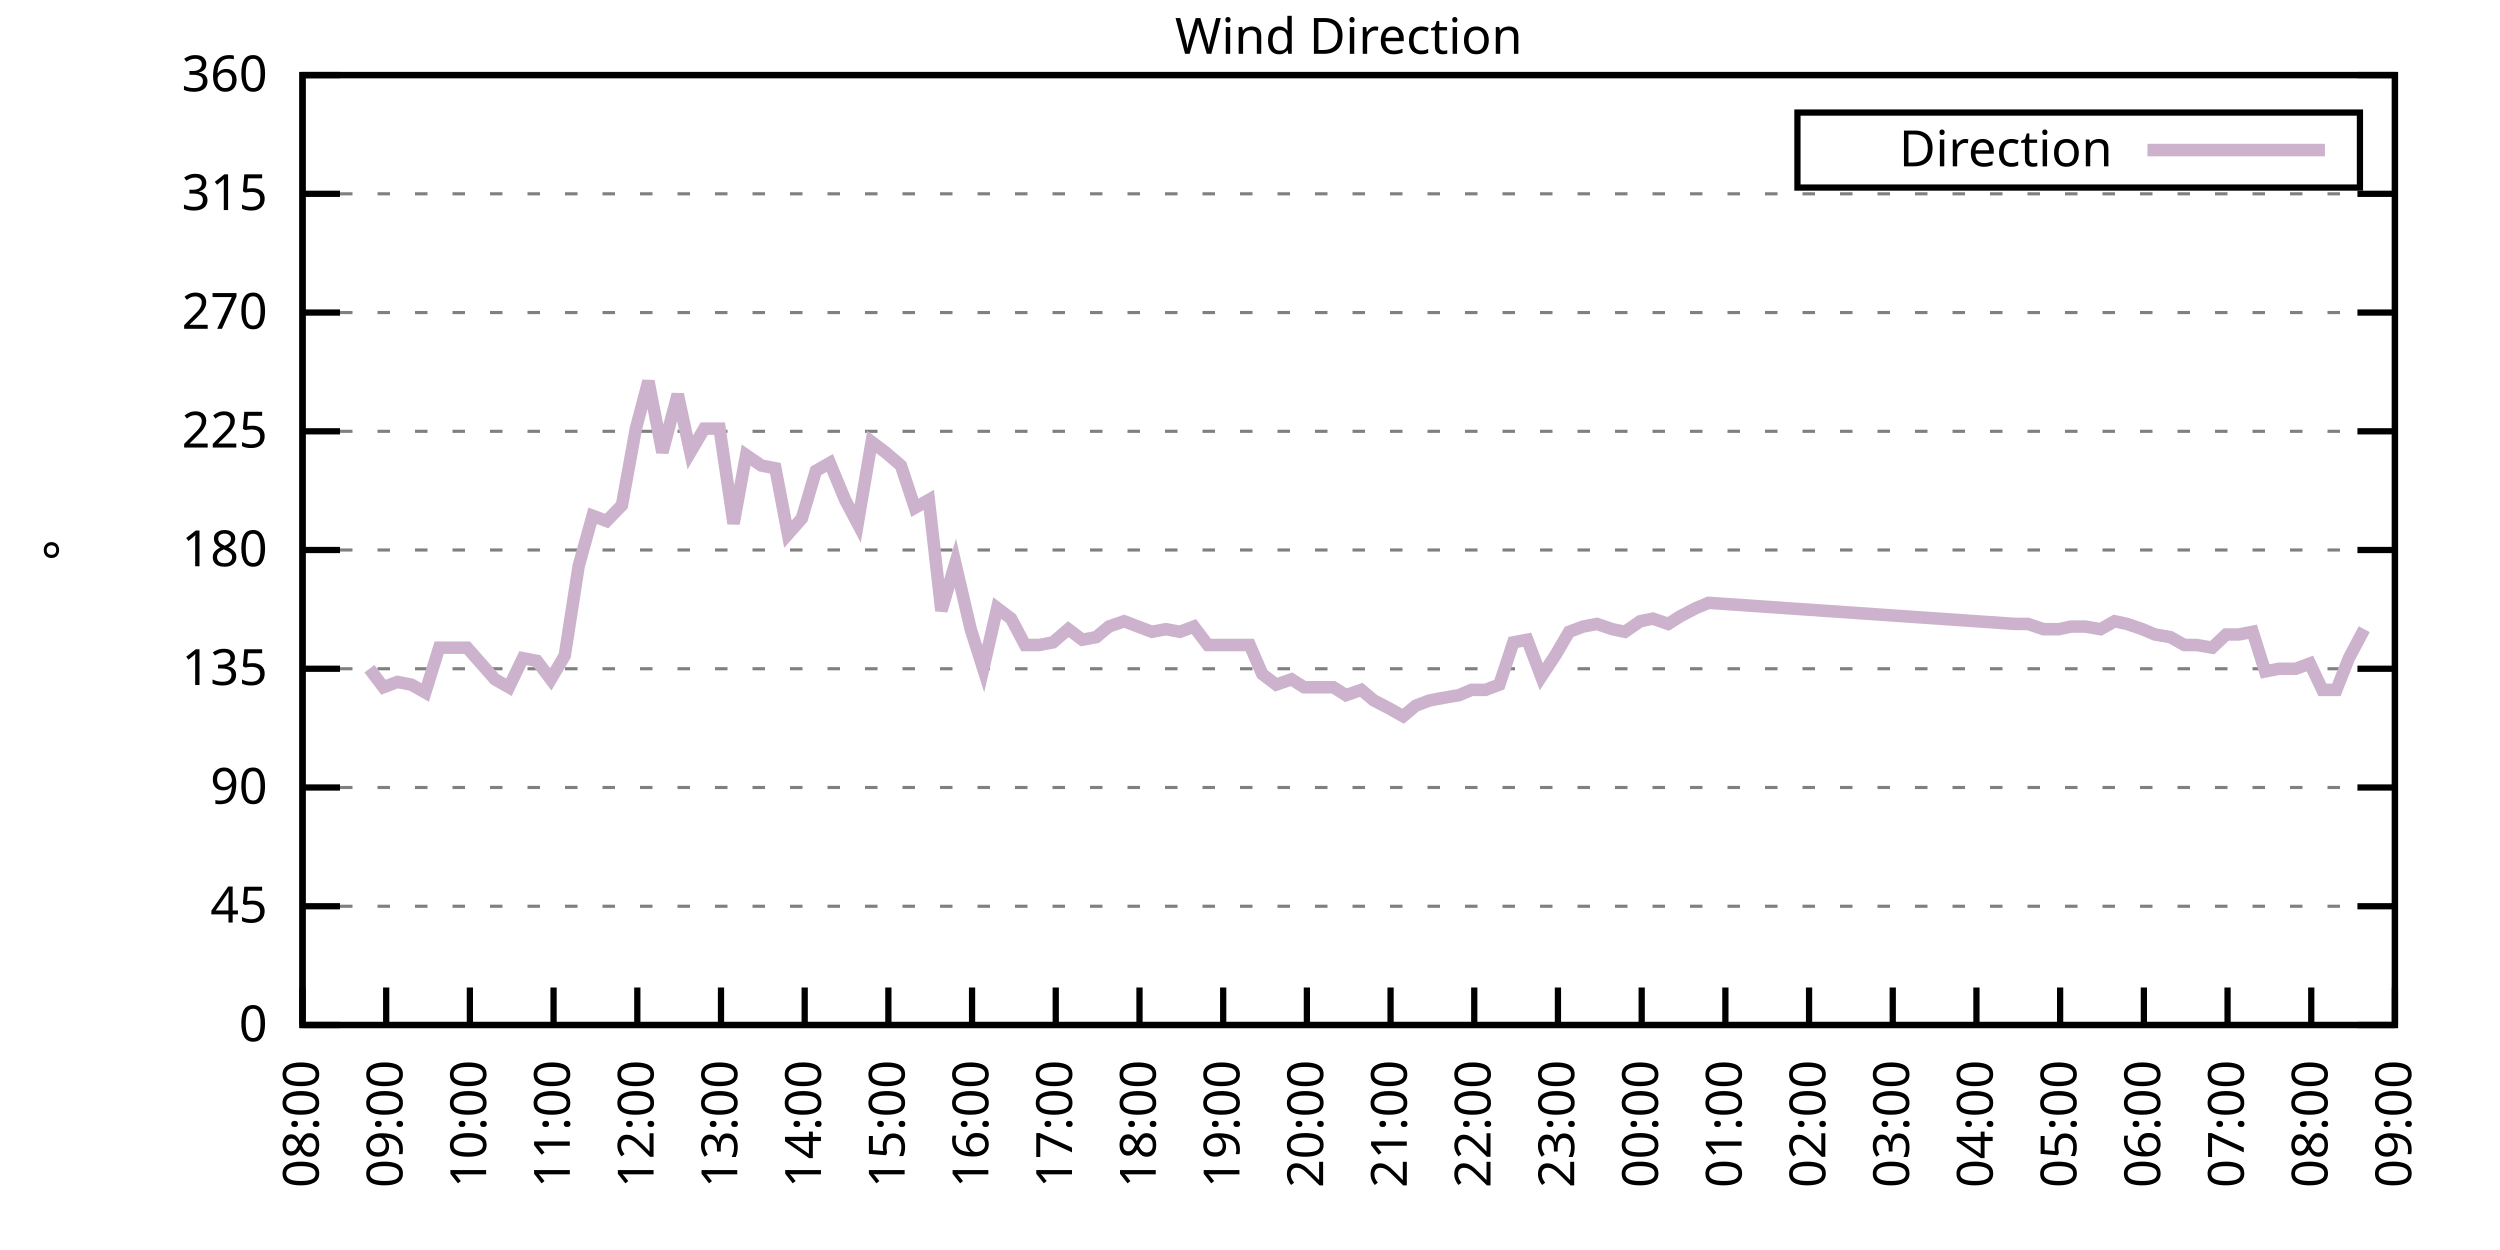
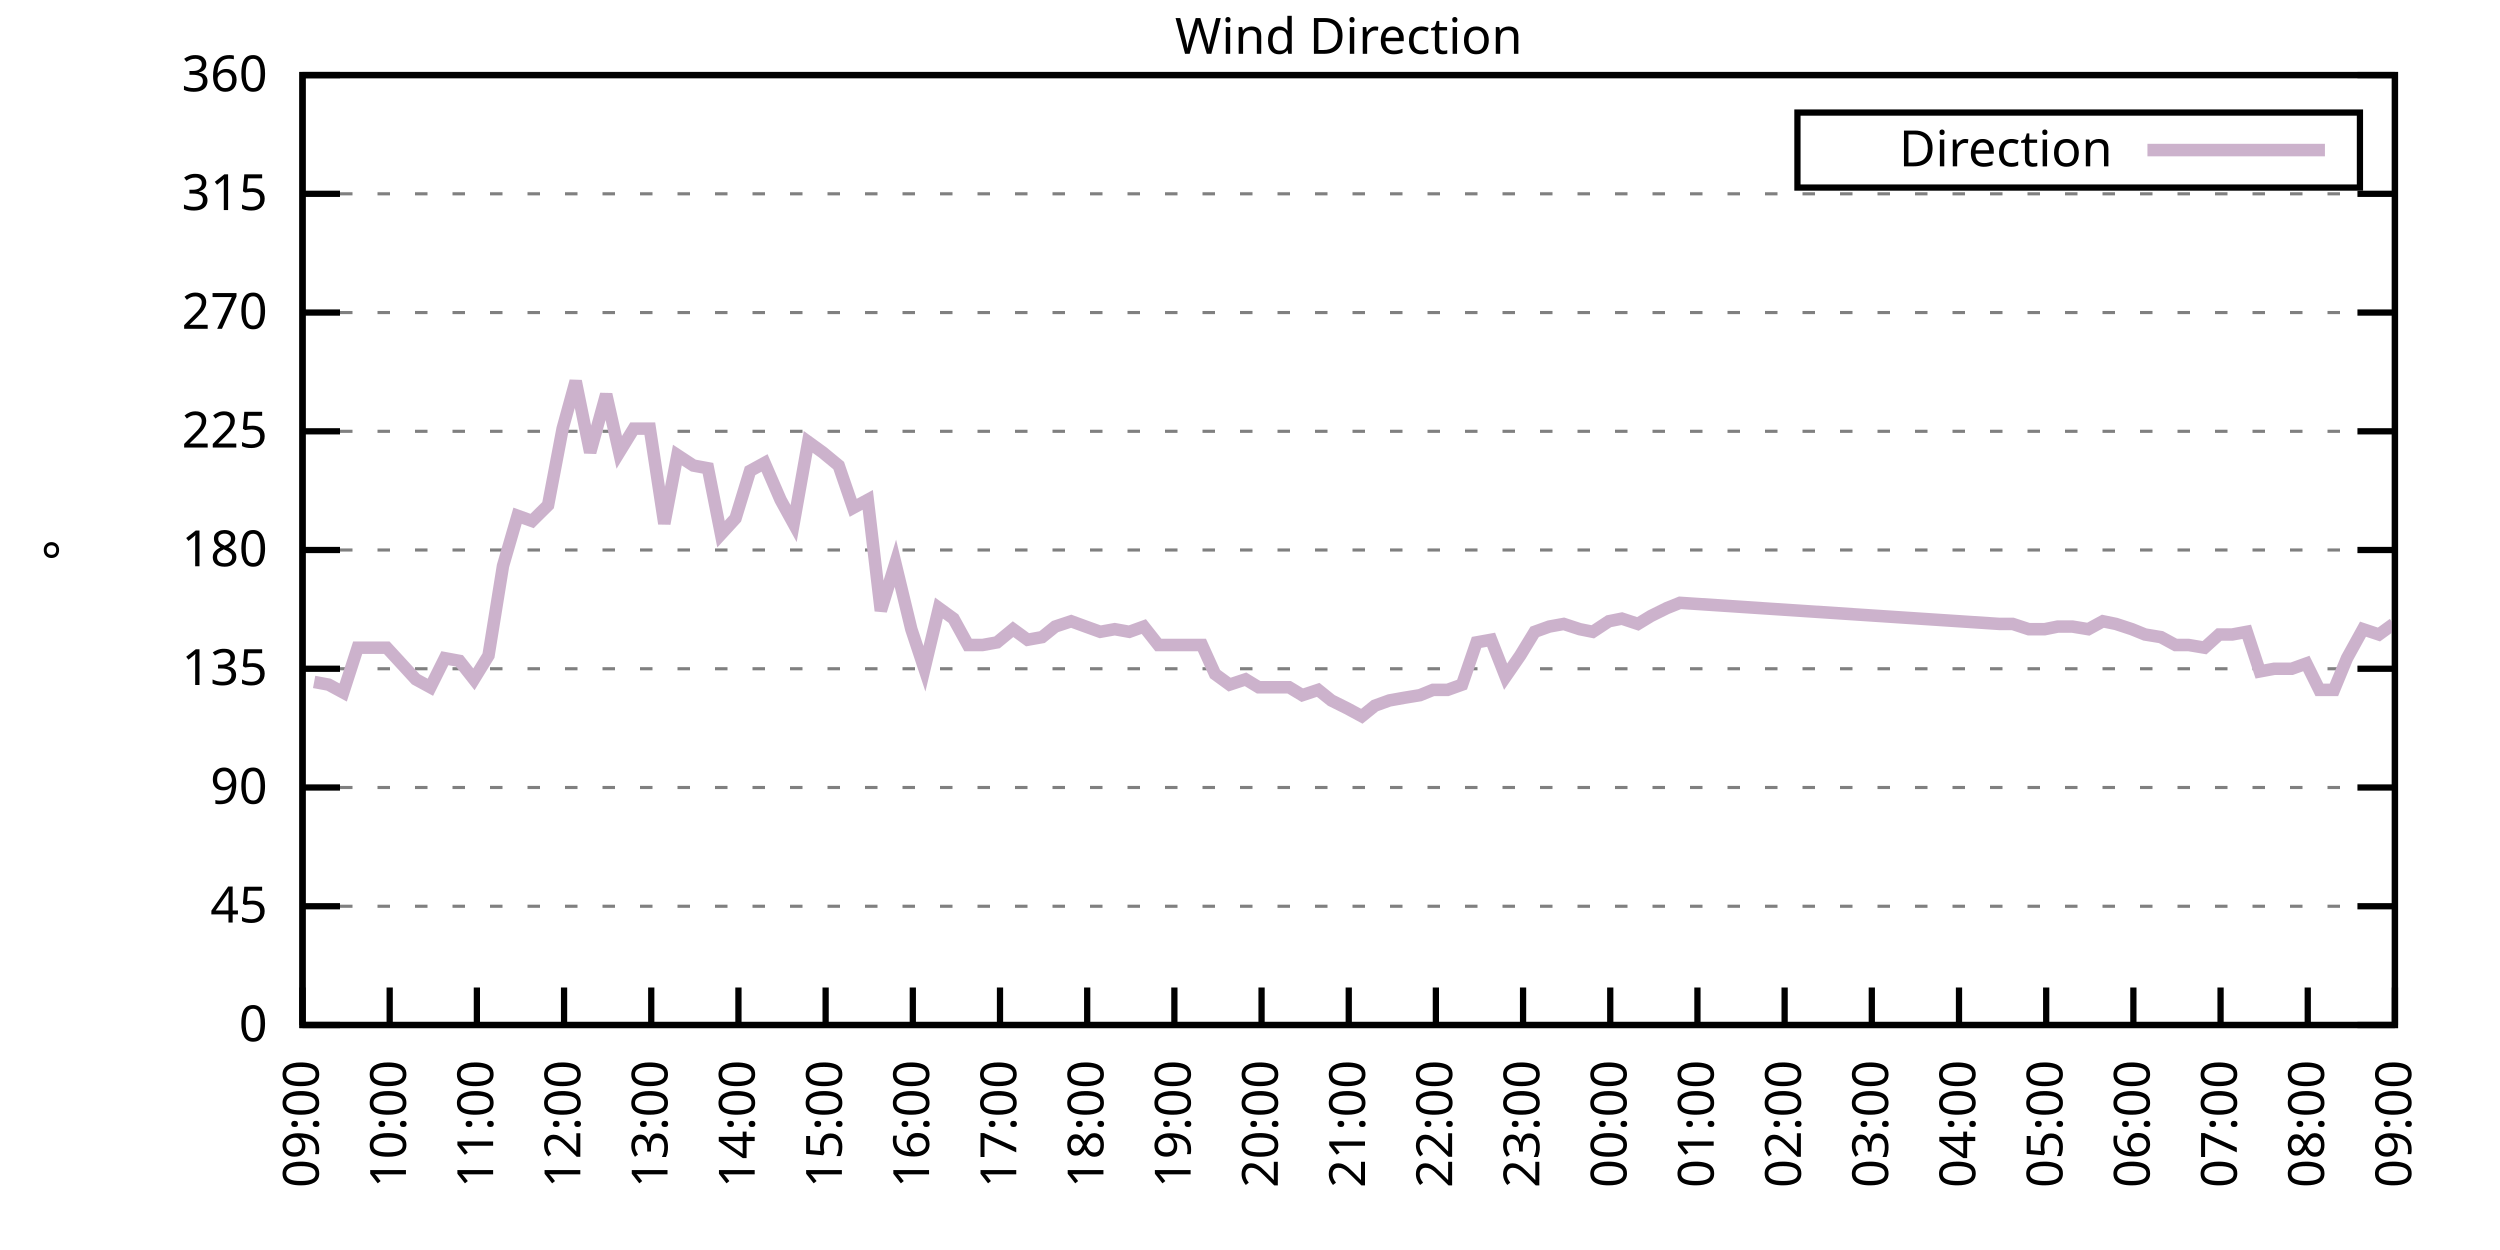
<svg xmlns="http://www.w3.org/2000/svg" xmlns:xlink="http://www.w3.org/1999/xlink" width="400" height="200" viewBox="0 0 400 200">
  <g id="gnuplot_canvas">
    <rect x="0" y="0" width="400" height="200" fill="none" />
    <defs>
      <circle id="gpDot" r="0.5" stroke-width="0.5" stroke="currentColor" />
      <path id="gpPt0" stroke-width="0.333" stroke="currentColor" d="M-1,0 h2 M0,-1 v2" />
      <path id="gpPt1" stroke-width="0.333" stroke="currentColor" d="M-1,-1 L1,1 M1,-1 L-1,1" />
      <path id="gpPt2" stroke-width="0.333" stroke="currentColor" d="M-1,0 L1,0 M0,-1 L0,1 M-1,-1 L1,1 M-1,1 L1,-1" />
      <rect id="gpPt3" stroke-width="0.333" stroke="currentColor" x="-1" y="-1" width="2" height="2" />
      <rect id="gpPt4" stroke-width="0.333" stroke="currentColor" fill="currentColor" x="-1" y="-1" width="2" height="2" />
      <circle id="gpPt5" stroke-width="0.333" stroke="currentColor" cx="0" cy="0" r="1" />
      <use xlink:href="#gpPt5" id="gpPt6" fill="currentColor" stroke="none" />
      <path id="gpPt7" stroke-width="0.333" stroke="currentColor" d="M0,-1.33 L-1.33,0.67 L1.33,0.67 z" />
      <use xlink:href="#gpPt7" id="gpPt8" fill="currentColor" stroke="none" />
      <use xlink:href="#gpPt7" id="gpPt9" stroke="currentColor" transform="rotate(180)" />
      <use xlink:href="#gpPt9" id="gpPt10" fill="currentColor" stroke="none" />
      <use xlink:href="#gpPt3" id="gpPt11" stroke="currentColor" transform="rotate(45)" />
      <use xlink:href="#gpPt11" id="gpPt12" fill="currentColor" stroke="none" />
      <path id="gpPt13" stroke-width="0.333" stroke="currentColor" d="M0,1.330 L1.265,0.411 L0.782,-1.067 L-0.782,-1.076 L-1.265,0.411 z" />
      <use xlink:href="#gpPt13" id="gpPt14" fill="currentColor" stroke="none" />
      <filter id="textbox" filterUnits="objectBoundingBox" x="0" y="0" height="1" width="1">
        <feFlood flood-color="white" flood-opacity="1" result="bgnd" />
        <feComposite in="SourceGraphic" in2="bgnd" operator="atop" />
      </filter>
      <filter id="greybox" filterUnits="objectBoundingBox" x="0" y="0" height="1" width="1">
        <feFlood flood-color="lightgrey" flood-opacity="1" result="grey" />
        <feComposite in="SourceGraphic" in2="grey" operator="atop" />
      </filter>
    </defs>
    <g fill="none" color="white" stroke="currentColor" stroke-width="1.00" stroke-linecap="butt" stroke-linejoin="miter">
</g>
    <g fill="none" color="black" stroke="currentColor" stroke-width="1.00" stroke-linecap="butt" stroke-linejoin="miter">
      <g stroke="none" shape-rendering="crispEdges">
        <polygon fill="rgb(255, 255, 255)" points="48.40,164.00 383.18,164.00 383.18,12.02 48.40,12.02 " />
      </g>
    </g>
    <g fill="none" color="black" stroke="currentColor" stroke-width="1.00" stroke-linecap="butt" stroke-linejoin="miter">
</g>
    <g fill="none" color="black" stroke="black" stroke-width="0.50" stroke-linecap="butt" stroke-linejoin="miter">
</g>
    <g fill="none" color="gray" stroke="currentColor" stroke-width="0.50" stroke-linecap="butt" stroke-linejoin="miter">
      <path stroke="gray" stroke-dasharray="2,4" class="gridline" d="M48.40,164.00 L383.19,164.00  " />
    </g>
    <g fill="none" color="gray" stroke="gray" stroke-width="1.00" stroke-linecap="butt" stroke-linejoin="miter">
</g>
    <g fill="none" color="black" stroke="currentColor" stroke-width="1.00" stroke-linecap="butt" stroke-linejoin="miter">
      <path stroke="black" d="M48.40,164.00 L54.40,164.00 M383.19,164.00 L377.19,164.00  " />
      <g transform="translate(42.80,166.60)" stroke="none" fill="black" font-family="Sans" font-size="8.00" text-anchor="end">
        <text>
          <tspan font-family="Sans"> 0</tspan>
        </text>
      </g>
    </g>
    <g fill="none" color="black" stroke="currentColor" stroke-width="1.00" stroke-linecap="butt" stroke-linejoin="miter">
</g>
    <g fill="none" color="black" stroke="black" stroke-width="0.50" stroke-linecap="butt" stroke-linejoin="miter">
</g>
    <g fill="none" color="gray" stroke="currentColor" stroke-width="0.50" stroke-linecap="butt" stroke-linejoin="miter">
      <path stroke="gray" stroke-dasharray="2,4" class="gridline" d="M48.40,145.00 L383.19,145.00  " />
    </g>
    <g fill="none" color="gray" stroke="gray" stroke-width="1.00" stroke-linecap="butt" stroke-linejoin="miter">
</g>
    <g fill="none" color="black" stroke="currentColor" stroke-width="1.00" stroke-linecap="butt" stroke-linejoin="miter">
      <path stroke="black" d="M48.40,145.00 L54.40,145.00 M383.19,145.00 L377.19,145.00  " />
      <g transform="translate(42.80,147.60)" stroke="none" fill="black" font-family="Sans" font-size="8.00" text-anchor="end">
        <text>
          <tspan font-family="Sans"> 45</tspan>
        </text>
      </g>
    </g>
    <g fill="none" color="black" stroke="currentColor" stroke-width="1.00" stroke-linecap="butt" stroke-linejoin="miter">
</g>
    <g fill="none" color="black" stroke="black" stroke-width="0.50" stroke-linecap="butt" stroke-linejoin="miter">
</g>
    <g fill="none" color="gray" stroke="currentColor" stroke-width="0.50" stroke-linecap="butt" stroke-linejoin="miter">
      <path stroke="gray" stroke-dasharray="2,4" class="gridline" d="M48.40,126.00 L383.19,126.00  " />
    </g>
    <g fill="none" color="gray" stroke="gray" stroke-width="1.00" stroke-linecap="butt" stroke-linejoin="miter">
</g>
    <g fill="none" color="black" stroke="currentColor" stroke-width="1.00" stroke-linecap="butt" stroke-linejoin="miter">
      <path stroke="black" d="M48.40,126.00 L54.40,126.00 M383.19,126.00 L377.19,126.00  " />
      <g transform="translate(42.80,128.60)" stroke="none" fill="black" font-family="Sans" font-size="8.00" text-anchor="end">
        <text>
          <tspan font-family="Sans"> 90</tspan>
        </text>
      </g>
    </g>
    <g fill="none" color="black" stroke="currentColor" stroke-width="1.00" stroke-linecap="butt" stroke-linejoin="miter">
</g>
    <g fill="none" color="black" stroke="black" stroke-width="0.50" stroke-linecap="butt" stroke-linejoin="miter">
</g>
    <g fill="none" color="gray" stroke="currentColor" stroke-width="0.50" stroke-linecap="butt" stroke-linejoin="miter">
      <path stroke="gray" stroke-dasharray="2,4" class="gridline" d="M48.40,107.00 L383.19,107.00  " />
    </g>
    <g fill="none" color="gray" stroke="gray" stroke-width="1.00" stroke-linecap="butt" stroke-linejoin="miter">
</g>
    <g fill="none" color="black" stroke="currentColor" stroke-width="1.00" stroke-linecap="butt" stroke-linejoin="miter">
      <path stroke="black" d="M48.40,107.00 L54.40,107.00 M383.19,107.00 L377.19,107.00  " />
      <g transform="translate(42.80,109.60)" stroke="none" fill="black" font-family="Sans" font-size="8.00" text-anchor="end">
        <text>
          <tspan font-family="Sans"> 135</tspan>
        </text>
      </g>
    </g>
    <g fill="none" color="black" stroke="currentColor" stroke-width="1.00" stroke-linecap="butt" stroke-linejoin="miter">
</g>
    <g fill="none" color="black" stroke="black" stroke-width="0.50" stroke-linecap="butt" stroke-linejoin="miter">
</g>
    <g fill="none" color="gray" stroke="currentColor" stroke-width="0.50" stroke-linecap="butt" stroke-linejoin="miter">
      <path stroke="gray" stroke-dasharray="2,4" class="gridline" d="M48.40,88.00 L383.19,88.00  " />
    </g>
    <g fill="none" color="gray" stroke="gray" stroke-width="1.00" stroke-linecap="butt" stroke-linejoin="miter">
</g>
    <g fill="none" color="black" stroke="currentColor" stroke-width="1.00" stroke-linecap="butt" stroke-linejoin="miter">
      <path stroke="black" d="M48.40,88.00 L54.40,88.00 M383.19,88.00 L377.19,88.00  " />
      <g transform="translate(42.80,90.60)" stroke="none" fill="black" font-family="Sans" font-size="8.00" text-anchor="end">
        <text>
          <tspan font-family="Sans"> 180</tspan>
        </text>
      </g>
    </g>
    <g fill="none" color="black" stroke="currentColor" stroke-width="1.00" stroke-linecap="butt" stroke-linejoin="miter">
</g>
    <g fill="none" color="black" stroke="black" stroke-width="0.50" stroke-linecap="butt" stroke-linejoin="miter">
</g>
    <g fill="none" color="gray" stroke="currentColor" stroke-width="0.50" stroke-linecap="butt" stroke-linejoin="miter">
      <path stroke="gray" stroke-dasharray="2,4" class="gridline" d="M48.40,69.01 L383.19,69.01  " />
    </g>
    <g fill="none" color="gray" stroke="gray" stroke-width="1.00" stroke-linecap="butt" stroke-linejoin="miter">
</g>
    <g fill="none" color="black" stroke="currentColor" stroke-width="1.00" stroke-linecap="butt" stroke-linejoin="miter">
      <path stroke="black" d="M48.40,69.01 L54.40,69.01 M383.19,69.01 L377.19,69.01  " />
      <g transform="translate(42.80,71.61)" stroke="none" fill="black" font-family="Sans" font-size="8.00" text-anchor="end">
        <text>
          <tspan font-family="Sans"> 225</tspan>
        </text>
      </g>
    </g>
    <g fill="none" color="black" stroke="currentColor" stroke-width="1.00" stroke-linecap="butt" stroke-linejoin="miter">
</g>
    <g fill="none" color="black" stroke="black" stroke-width="0.50" stroke-linecap="butt" stroke-linejoin="miter">
</g>
    <g fill="none" color="gray" stroke="currentColor" stroke-width="0.50" stroke-linecap="butt" stroke-linejoin="miter">
      <path stroke="gray" stroke-dasharray="2,4" class="gridline" d="M48.40,50.01 L383.19,50.01  " />
    </g>
    <g fill="none" color="gray" stroke="gray" stroke-width="1.00" stroke-linecap="butt" stroke-linejoin="miter">
</g>
    <g fill="none" color="black" stroke="currentColor" stroke-width="1.00" stroke-linecap="butt" stroke-linejoin="miter">
      <path stroke="black" d="M48.40,50.01 L54.40,50.01 M383.19,50.01 L377.19,50.01  " />
      <g transform="translate(42.80,52.61)" stroke="none" fill="black" font-family="Sans" font-size="8.00" text-anchor="end">
        <text>
          <tspan font-family="Sans"> 270</tspan>
        </text>
      </g>
    </g>
    <g fill="none" color="black" stroke="currentColor" stroke-width="1.00" stroke-linecap="butt" stroke-linejoin="miter">
</g>
    <g fill="none" color="black" stroke="black" stroke-width="0.50" stroke-linecap="butt" stroke-linejoin="miter">
</g>
    <g fill="none" color="gray" stroke="currentColor" stroke-width="0.50" stroke-linecap="butt" stroke-linejoin="miter">
      <path stroke="gray" stroke-dasharray="2,4" class="gridline" d="M48.40,31.01 L383.19,31.01  " />
    </g>
    <g fill="none" color="gray" stroke="gray" stroke-width="1.00" stroke-linecap="butt" stroke-linejoin="miter">
</g>
    <g fill="none" color="black" stroke="currentColor" stroke-width="1.00" stroke-linecap="butt" stroke-linejoin="miter">
      <path stroke="black" d="M48.40,31.01 L54.40,31.01 M383.19,31.01 L377.19,31.01  " />
      <g transform="translate(42.80,33.61)" stroke="none" fill="black" font-family="Sans" font-size="8.00" text-anchor="end">
        <text>
          <tspan font-family="Sans"> 315</tspan>
        </text>
      </g>
    </g>
    <g fill="none" color="black" stroke="currentColor" stroke-width="1.00" stroke-linecap="butt" stroke-linejoin="miter">
</g>
    <g fill="none" color="black" stroke="black" stroke-width="0.50" stroke-linecap="butt" stroke-linejoin="miter">
</g>
    <g fill="none" color="gray" stroke="currentColor" stroke-width="0.50" stroke-linecap="butt" stroke-linejoin="miter">
      <path stroke="gray" stroke-dasharray="2,4" class="gridline" d="M48.40,12.01 L383.19,12.01  " />
    </g>
    <g fill="none" color="gray" stroke="gray" stroke-width="1.00" stroke-linecap="butt" stroke-linejoin="miter">
</g>
    <g fill="none" color="black" stroke="currentColor" stroke-width="1.00" stroke-linecap="butt" stroke-linejoin="miter">
      <path stroke="black" d="M48.40,12.01 L54.40,12.01 M383.19,12.01 L377.19,12.01  " />
      <g transform="translate(42.80,14.61)" stroke="none" fill="black" font-family="Sans" font-size="8.00" text-anchor="end">
        <text>
          <tspan font-family="Sans"> 360</tspan>
        </text>
      </g>
    </g>
    <g fill="none" color="black" stroke="currentColor" stroke-width="1.00" stroke-linecap="butt" stroke-linejoin="miter">
      <path stroke="black" d="M48.40,164.00 L48.40,158.00  " />
      <g transform="translate(51.00,169.60) rotate(270.00)" stroke="none" fill="black" font-family="Sans" font-size="8.00" text-anchor="end">
        <text>
-           <tspan font-family="Sans">08:00</tspan>
-         </text>
-       </g>
-     </g>
-     <g fill="none" color="black" stroke="currentColor" stroke-width="1.00" stroke-linecap="butt" stroke-linejoin="miter">
-       <path stroke="black" d="M61.79,164.00 L61.79,158.00  " />
-       <g transform="translate(64.39,169.60) rotate(270.00)" stroke="none" fill="black" font-family="Sans" font-size="8.00" text-anchor="end">
-         <text>
          <tspan font-family="Sans">09:00</tspan>
        </text>
      </g>
    </g>
    <g fill="none" color="black" stroke="currentColor" stroke-width="1.00" stroke-linecap="butt" stroke-linejoin="miter">
-       <path stroke="black" d="M75.18,164.00 L75.18,158.00  " />
-       <g transform="translate(77.78,169.60) rotate(270.00)" stroke="none" fill="black" font-family="Sans" font-size="8.00" text-anchor="end">
+       <path stroke="black" d="M62.35,164.00 L62.35,158.00  " />
+       <g transform="translate(64.95,169.60) rotate(270.00)" stroke="none" fill="black" font-family="Sans" font-size="8.00" text-anchor="end">
        <text>
          <tspan font-family="Sans">10:00</tspan>
        </text>
      </g>
    </g>
    <g fill="none" color="black" stroke="currentColor" stroke-width="1.00" stroke-linecap="butt" stroke-linejoin="miter">
-       <path stroke="black" d="M88.57,164.00 L88.57,158.00  " />
-       <g transform="translate(91.17,169.60) rotate(270.00)" stroke="none" fill="black" font-family="Sans" font-size="8.00" text-anchor="end">
+       <path stroke="black" d="M76.30,164.00 L76.30,158.00  " />
+       <g transform="translate(78.90,169.60) rotate(270.00)" stroke="none" fill="black" font-family="Sans" font-size="8.00" text-anchor="end">
        <text>
          <tspan font-family="Sans">11:00</tspan>
        </text>
      </g>
    </g>
    <g fill="none" color="black" stroke="currentColor" stroke-width="1.00" stroke-linecap="butt" stroke-linejoin="miter">
-       <path stroke="black" d="M101.97,164.00 L101.97,158.00  " />
-       <g transform="translate(104.57,169.60) rotate(270.00)" stroke="none" fill="black" font-family="Sans" font-size="8.00" text-anchor="end">
+       <path stroke="black" d="M90.25,164.00 L90.25,158.00  " />
+       <g transform="translate(92.85,169.60) rotate(270.00)" stroke="none" fill="black" font-family="Sans" font-size="8.00" text-anchor="end">
        <text>
          <tspan font-family="Sans">12:00</tspan>
        </text>
      </g>
    </g>
    <g fill="none" color="black" stroke="currentColor" stroke-width="1.00" stroke-linecap="butt" stroke-linejoin="miter">
-       <path stroke="black" d="M115.36,164.00 L115.36,158.00  " />
-       <g transform="translate(117.96,169.60) rotate(270.00)" stroke="none" fill="black" font-family="Sans" font-size="8.00" text-anchor="end">
+       <path stroke="black" d="M104.20,164.00 L104.20,158.00  " />
+       <g transform="translate(106.80,169.60) rotate(270.00)" stroke="none" fill="black" font-family="Sans" font-size="8.00" text-anchor="end">
        <text>
          <tspan font-family="Sans">13:00</tspan>
        </text>
      </g>
    </g>
    <g fill="none" color="black" stroke="currentColor" stroke-width="1.00" stroke-linecap="butt" stroke-linejoin="miter">
-       <path stroke="black" d="M128.75,164.00 L128.75,158.00  " />
-       <g transform="translate(131.35,169.60) rotate(270.00)" stroke="none" fill="black" font-family="Sans" font-size="8.00" text-anchor="end">
+       <path stroke="black" d="M118.15,164.00 L118.15,158.00  " />
+       <g transform="translate(120.75,169.60) rotate(270.00)" stroke="none" fill="black" font-family="Sans" font-size="8.00" text-anchor="end">
        <text>
          <tspan font-family="Sans">14:00</tspan>
        </text>
      </g>
    </g>
    <g fill="none" color="black" stroke="currentColor" stroke-width="1.00" stroke-linecap="butt" stroke-linejoin="miter">
-       <path stroke="black" d="M142.14,164.00 L142.14,158.00  " />
-       <g transform="translate(144.74,169.60) rotate(270.00)" stroke="none" fill="black" font-family="Sans" font-size="8.00" text-anchor="end">
+       <path stroke="black" d="M132.10,164.00 L132.10,158.00  " />
+       <g transform="translate(134.70,169.60) rotate(270.00)" stroke="none" fill="black" font-family="Sans" font-size="8.00" text-anchor="end">
        <text>
          <tspan font-family="Sans">15:00</tspan>
        </text>
      </g>
    </g>
    <g fill="none" color="black" stroke="currentColor" stroke-width="1.00" stroke-linecap="butt" stroke-linejoin="miter">
-       <path stroke="black" d="M155.53,164.00 L155.53,158.00  " />
-       <g transform="translate(158.13,169.60) rotate(270.00)" stroke="none" fill="black" font-family="Sans" font-size="8.00" text-anchor="end">
+       <path stroke="black" d="M146.05,164.00 L146.05,158.00  " />
+       <g transform="translate(148.65,169.60) rotate(270.00)" stroke="none" fill="black" font-family="Sans" font-size="8.00" text-anchor="end">
        <text>
          <tspan font-family="Sans">16:00</tspan>
        </text>
      </g>
    </g>
    <g fill="none" color="black" stroke="currentColor" stroke-width="1.00" stroke-linecap="butt" stroke-linejoin="miter">
-       <path stroke="black" d="M168.92,164.00 L168.92,158.00  " />
-       <g transform="translate(171.52,169.60) rotate(270.00)" stroke="none" fill="black" font-family="Sans" font-size="8.00" text-anchor="end">
+       <path stroke="black" d="M160.00,164.00 L160.00,158.00  " />
+       <g transform="translate(162.60,169.60) rotate(270.00)" stroke="none" fill="black" font-family="Sans" font-size="8.00" text-anchor="end">
        <text>
          <tspan font-family="Sans">17:00</tspan>
        </text>
      </g>
    </g>
    <g fill="none" color="black" stroke="currentColor" stroke-width="1.00" stroke-linecap="butt" stroke-linejoin="miter">
-       <path stroke="black" d="M182.32,164.00 L182.32,158.00  " />
-       <g transform="translate(184.92,169.60) rotate(270.00)" stroke="none" fill="black" font-family="Sans" font-size="8.00" text-anchor="end">
+       <path stroke="black" d="M173.95,164.00 L173.95,158.00  " />
+       <g transform="translate(176.55,169.60) rotate(270.00)" stroke="none" fill="black" font-family="Sans" font-size="8.00" text-anchor="end">
        <text>
          <tspan font-family="Sans">18:00</tspan>
        </text>
      </g>
    </g>
    <g fill="none" color="black" stroke="currentColor" stroke-width="1.00" stroke-linecap="butt" stroke-linejoin="miter">
-       <path stroke="black" d="M195.71,164.00 L195.71,158.00  " />
-       <g transform="translate(198.31,169.60) rotate(270.00)" stroke="none" fill="black" font-family="Sans" font-size="8.00" text-anchor="end">
+       <path stroke="black" d="M187.90,164.00 L187.90,158.00  " />
+       <g transform="translate(190.50,169.60) rotate(270.00)" stroke="none" fill="black" font-family="Sans" font-size="8.00" text-anchor="end">
        <text>
          <tspan font-family="Sans">19:00</tspan>
        </text>
      </g>
    </g>
    <g fill="none" color="black" stroke="currentColor" stroke-width="1.00" stroke-linecap="butt" stroke-linejoin="miter">
-       <path stroke="black" d="M209.10,164.00 L209.10,158.00  " />
-       <g transform="translate(211.70,169.60) rotate(270.00)" stroke="none" fill="black" font-family="Sans" font-size="8.00" text-anchor="end">
+       <path stroke="black" d="M201.85,164.00 L201.85,158.00  " />
+       <g transform="translate(204.45,169.60) rotate(270.00)" stroke="none" fill="black" font-family="Sans" font-size="8.00" text-anchor="end">
        <text>
          <tspan font-family="Sans">20:00</tspan>
        </text>
      </g>
    </g>
    <g fill="none" color="black" stroke="currentColor" stroke-width="1.00" stroke-linecap="butt" stroke-linejoin="miter">
-       <path stroke="black" d="M222.49,164.00 L222.49,158.00  " />
-       <g transform="translate(225.09,169.60) rotate(270.00)" stroke="none" fill="black" font-family="Sans" font-size="8.00" text-anchor="end">
+       <path stroke="black" d="M215.80,164.00 L215.80,158.00  " />
+       <g transform="translate(218.40,169.60) rotate(270.00)" stroke="none" fill="black" font-family="Sans" font-size="8.00" text-anchor="end">
        <text>
          <tspan font-family="Sans">21:00</tspan>
        </text>
      </g>
    </g>
    <g fill="none" color="black" stroke="currentColor" stroke-width="1.00" stroke-linecap="butt" stroke-linejoin="miter">
-       <path stroke="black" d="M235.88,164.00 L235.88,158.00  " />
-       <g transform="translate(238.48,169.60) rotate(270.00)" stroke="none" fill="black" font-family="Sans" font-size="8.00" text-anchor="end">
+       <path stroke="black" d="M229.74,164.00 L229.74,158.00  " />
+       <g transform="translate(232.34,169.60) rotate(270.00)" stroke="none" fill="black" font-family="Sans" font-size="8.00" text-anchor="end">
        <text>
          <tspan font-family="Sans">22:00</tspan>
        </text>
      </g>
    </g>
    <g fill="none" color="black" stroke="currentColor" stroke-width="1.00" stroke-linecap="butt" stroke-linejoin="miter">
-       <path stroke="black" d="M249.27,164.00 L249.27,158.00  " />
-       <g transform="translate(251.87,169.60) rotate(270.00)" stroke="none" fill="black" font-family="Sans" font-size="8.00" text-anchor="end">
+       <path stroke="black" d="M243.69,164.00 L243.69,158.00  " />
+       <g transform="translate(246.29,169.60) rotate(270.00)" stroke="none" fill="black" font-family="Sans" font-size="8.00" text-anchor="end">
        <text>
          <tspan font-family="Sans">23:00</tspan>
        </text>
      </g>
    </g>
    <g fill="none" color="black" stroke="currentColor" stroke-width="1.00" stroke-linecap="butt" stroke-linejoin="miter">
-       <path stroke="black" d="M262.67,164.00 L262.67,158.00  " />
-       <g transform="translate(265.27,169.60) rotate(270.00)" stroke="none" fill="black" font-family="Sans" font-size="8.00" text-anchor="end">
+       <path stroke="black" d="M257.64,164.00 L257.64,158.00  " />
+       <g transform="translate(260.24,169.60) rotate(270.00)" stroke="none" fill="black" font-family="Sans" font-size="8.00" text-anchor="end">
        <text>
          <tspan font-family="Sans">00:00</tspan>
        </text>
      </g>
    </g>
    <g fill="none" color="black" stroke="currentColor" stroke-width="1.00" stroke-linecap="butt" stroke-linejoin="miter">
-       <path stroke="black" d="M276.06,164.00 L276.06,158.00  " />
-       <g transform="translate(278.66,169.60) rotate(270.00)" stroke="none" fill="black" font-family="Sans" font-size="8.00" text-anchor="end">
+       <path stroke="black" d="M271.59,164.00 L271.59,158.00  " />
+       <g transform="translate(274.19,169.60) rotate(270.00)" stroke="none" fill="black" font-family="Sans" font-size="8.00" text-anchor="end">
        <text>
          <tspan font-family="Sans">01:00</tspan>
        </text>
      </g>
    </g>
    <g fill="none" color="black" stroke="currentColor" stroke-width="1.00" stroke-linecap="butt" stroke-linejoin="miter">
-       <path stroke="black" d="M289.45,164.00 L289.45,158.00  " />
-       <g transform="translate(292.05,169.60) rotate(270.00)" stroke="none" fill="black" font-family="Sans" font-size="8.00" text-anchor="end">
+       <path stroke="black" d="M285.54,164.00 L285.54,158.00  " />
+       <g transform="translate(288.14,169.60) rotate(270.00)" stroke="none" fill="black" font-family="Sans" font-size="8.00" text-anchor="end">
        <text>
          <tspan font-family="Sans">02:00</tspan>
        </text>
      </g>
    </g>
    <g fill="none" color="black" stroke="currentColor" stroke-width="1.00" stroke-linecap="butt" stroke-linejoin="miter">
-       <path stroke="black" d="M302.84,164.00 L302.84,158.00  " />
-       <g transform="translate(305.44,169.60) rotate(270.00)" stroke="none" fill="black" font-family="Sans" font-size="8.00" text-anchor="end">
+       <path stroke="black" d="M299.49,164.00 L299.49,158.00  " />
+       <g transform="translate(302.09,169.60) rotate(270.00)" stroke="none" fill="black" font-family="Sans" font-size="8.00" text-anchor="end">
        <text>
          <tspan font-family="Sans">03:00</tspan>
        </text>
      </g>
    </g>
    <g fill="none" color="black" stroke="currentColor" stroke-width="1.00" stroke-linecap="butt" stroke-linejoin="miter">
-       <path stroke="black" d="M316.23,164.00 L316.23,158.00  " />
-       <g transform="translate(318.83,169.60) rotate(270.00)" stroke="none" fill="black" font-family="Sans" font-size="8.00" text-anchor="end">
+       <path stroke="black" d="M313.44,164.00 L313.44,158.00  " />
+       <g transform="translate(316.04,169.60) rotate(270.00)" stroke="none" fill="black" font-family="Sans" font-size="8.00" text-anchor="end">
        <text>
          <tspan font-family="Sans">04:00</tspan>
        </text>
      </g>
    </g>
    <g fill="none" color="black" stroke="currentColor" stroke-width="1.00" stroke-linecap="butt" stroke-linejoin="miter">
-       <path stroke="black" d="M329.62,164.00 L329.62,158.00  " />
-       <g transform="translate(332.22,169.60) rotate(270.00)" stroke="none" fill="black" font-family="Sans" font-size="8.00" text-anchor="end">
+       <path stroke="black" d="M327.39,164.00 L327.39,158.00  " />
+       <g transform="translate(329.99,169.60) rotate(270.00)" stroke="none" fill="black" font-family="Sans" font-size="8.00" text-anchor="end">
        <text>
          <tspan font-family="Sans">05:00</tspan>
        </text>
      </g>
    </g>
    <g fill="none" color="black" stroke="currentColor" stroke-width="1.00" stroke-linecap="butt" stroke-linejoin="miter">
-       <path stroke="black" d="M343.02,164.00 L343.02,158.00  " />
-       <g transform="translate(345.62,169.60) rotate(270.00)" stroke="none" fill="black" font-family="Sans" font-size="8.00" text-anchor="end">
+       <path stroke="black" d="M341.34,164.00 L341.34,158.00  " />
+       <g transform="translate(343.94,169.60) rotate(270.00)" stroke="none" fill="black" font-family="Sans" font-size="8.00" text-anchor="end">
        <text>
          <tspan font-family="Sans">06:00</tspan>
        </text>
      </g>
    </g>
    <g fill="none" color="black" stroke="currentColor" stroke-width="1.00" stroke-linecap="butt" stroke-linejoin="miter">
-       <path stroke="black" d="M356.41,164.00 L356.41,158.00  " />
-       <g transform="translate(359.01,169.60) rotate(270.00)" stroke="none" fill="black" font-family="Sans" font-size="8.00" text-anchor="end">
+       <path stroke="black" d="M355.29,164.00 L355.29,158.00  " />
+       <g transform="translate(357.89,169.60) rotate(270.00)" stroke="none" fill="black" font-family="Sans" font-size="8.00" text-anchor="end">
        <text>
          <tspan font-family="Sans">07:00</tspan>
        </text>
      </g>
    </g>
    <g fill="none" color="black" stroke="currentColor" stroke-width="1.00" stroke-linecap="butt" stroke-linejoin="miter">
-       <path stroke="black" d="M369.80,164.00 L369.80,158.00  " />
-       <g transform="translate(372.40,169.60) rotate(270.00)" stroke="none" fill="black" font-family="Sans" font-size="8.00" text-anchor="end">
+       <path stroke="black" d="M369.24,164.00 L369.24,158.00  " />
+       <g transform="translate(371.84,169.60) rotate(270.00)" stroke="none" fill="black" font-family="Sans" font-size="8.00" text-anchor="end">
        <text>
          <tspan font-family="Sans">08:00</tspan>
        </text>
      </g>
    </g>
    <g fill="none" color="black" stroke="currentColor" stroke-width="1.00" stroke-linecap="butt" stroke-linejoin="miter">
      <path stroke="black" d="M383.19,164.00 L383.19,158.00  " />
      <g transform="translate(385.79,169.60) rotate(270.00)" stroke="none" fill="black" font-family="Sans" font-size="8.00" text-anchor="end">
        <text>
          <tspan font-family="Sans">09:00</tspan>
        </text>
      </g>
    </g>
    <g fill="none" color="black" stroke="currentColor" stroke-width="1.00" stroke-linecap="butt" stroke-linejoin="miter">
</g>
    <g fill="none" color="black" stroke="currentColor" stroke-width="1.00" stroke-linecap="butt" stroke-linejoin="miter">
      <path stroke="black" d="M48.40,12.01 L48.40,164.00 L383.19,164.00 L383.19,12.01 L48.40,12.01 Z  " />
    </g>
    <g fill="none" color="black" stroke="currentColor" stroke-width="1.00" stroke-linecap="butt" stroke-linejoin="miter">
</g>
    <g fill="none" color="black" stroke="currentColor" stroke-width="1.00" stroke-linecap="butt" stroke-linejoin="miter">
      <path stroke="black" d="M287.59,30.01 L287.59,18.01 L377.59,18.01 L377.59,30.01 L287.59,30.01 Z  " />
    </g>
    <g id="Wind_direction_plot_1">
      <g fill="none" color="white" stroke="black" stroke-width="2.00" stroke-linecap="butt" stroke-linejoin="miter">
</g>
      <g fill="none" color="black" stroke="currentColor" stroke-width="2.00" stroke-linecap="butt" stroke-linejoin="miter">
        <g transform="translate(337.99,26.61)" stroke="none" fill="black" font-family="Sans" font-size="8.00" text-anchor="end">
          <text>
            <tspan font-family="Sans">Direction</tspan>
          </text>
        </g>
      </g>
      <g fill="none" color="black" stroke="currentColor" stroke-width="2.00" stroke-linecap="butt" stroke-linejoin="miter">
-         <path stroke="rgb(204, 178, 204)" d="M343.59,24.01 L371.99,24.01 M59.11,107.00 L61.35,109.96 L63.58,109.11 L65.81,109.54 L68.04,110.80 L70.27,103.63   L72.50,103.63 L74.74,103.63 L76.97,106.16 L79.20,108.69 L81.43,109.96 L83.66,105.31 L85.90,105.74 L88.13,108.69   L90.36,104.89 L92.59,90.54 L94.82,82.52 L97.06,83.36 L99.51,80.83 L101.74,68.58 L103.75,60.98 L105.98,72.38   L108.44,63.10 L110.45,72.38 L112.68,68.58 L115.13,68.58 L117.37,83.78 L119.38,72.81 L121.83,74.49 L124.06,74.92   L126.07,85.47 L128.30,82.94 L130.54,75.34 L132.77,74.07 L135.22,79.98 L137.23,83.78 L139.46,70.70 L141.69,72.38   L144.15,74.49 L146.38,81.25 L148.61,79.98 L150.62,97.72 L152.85,90.12 L155.31,100.67 L157.32,107.00 L159.55,97.29   L161.78,98.98 L164.01,103.20 L166.25,103.20 L168.48,102.78 L170.93,100.67 L173.17,102.36 L175.40,101.94 L177.41,100.25   L179.86,99.40 L182.09,100.25 L184.32,101.09 L186.56,100.67 L188.79,101.09 L191.02,100.25 L193.25,103.20 L197.72,103.20   L199.95,103.20 L201.96,107.85 L204.19,109.54 L206.64,108.69 L208.65,109.96 L211.11,109.96 L213.34,109.96 L215.35,111.23   L217.80,110.38 L219.81,112.07 L222.27,113.34 L224.50,114.60 L226.51,112.91 L228.74,112.07 L230.97,111.65 L233.43,111.23   L235.44,110.38 L237.67,110.38 L239.90,109.54 L242.13,102.78 L244.36,102.36 L246.60,108.27 L248.83,104.89 L251.06,101.09   L253.29,100.25 L255.52,99.83 L257.98,100.67 L259.99,101.09 L262.44,99.40 L264.45,98.98 L266.91,99.83 L268.92,98.56   L271.37,97.29 L273.38,96.45 L322.48,99.83 L324.49,99.83 L326.95,100.67 L329.40,100.67 L331.41,100.25 L333.64,100.25   L336.10,100.67 L338.33,99.40 L340.34,99.83 L342.79,100.67 L344.80,101.52 L347.26,101.94 L349.49,103.20 L351.50,103.20   L353.95,103.63 L356.18,101.52 L358.19,101.52 L360.42,101.09 L362.43,107.43 L364.66,107.00 L367.34,107.00 L369.58,106.16   L371.58,110.38 L373.82,110.38 L375.82,105.31 L378.28,100.67  " />
+         <path stroke="rgb(204, 178, 204)" d="M343.59,24.01 L371.99,24.01 M50.26,109.11 L52.58,109.54 L54.91,110.80 L57.23,103.63 L59.56,103.63 L61.88,103.63   L64.21,106.16 L66.53,108.69 L68.86,109.96 L71.18,105.31 L73.51,105.74 L75.83,108.69 L78.16,104.89 L80.48,90.54   L82.81,82.52 L85.13,83.36 L87.69,80.83 L90.02,68.58 L92.11,60.98 L94.43,72.38 L96.99,63.10 L99.08,72.38   L101.41,68.58 L103.97,68.58 L106.29,83.78 L108.38,72.81 L110.94,74.49 L113.27,74.92 L115.36,85.47 L117.68,82.94   L120.01,75.34 L122.33,74.07 L124.89,79.98 L126.98,83.78 L129.31,70.70 L131.63,72.38 L134.19,74.49 L136.51,81.25   L138.84,79.98 L140.93,97.72 L143.26,90.12 L145.81,100.67 L147.91,107.00 L150.23,97.29 L152.56,98.98 L154.88,103.20   L157.21,103.20 L159.53,102.78 L162.09,100.67 L164.41,102.36 L166.74,101.94 L168.83,100.25 L171.39,99.40 L173.71,100.25   L176.04,101.09 L178.36,100.67 L180.69,101.09 L183.01,100.25 L185.34,103.20 L189.99,103.20 L192.31,103.20 L194.41,107.85   L196.73,109.54 L199.29,108.69 L201.38,109.96 L203.94,109.96 L206.26,109.96 L208.36,111.23 L210.91,110.38 L213.01,112.07   L215.56,113.34 L217.89,114.60 L219.98,112.91 L222.30,112.07 L224.63,111.65 L227.19,111.23 L229.28,110.38 L231.60,110.38   L233.93,109.54 L236.25,102.78 L238.58,102.36 L240.90,108.27 L243.23,104.89 L245.55,101.09 L247.88,100.25 L250.20,99.83   L252.76,100.67 L254.85,101.09 L257.41,99.40 L259.50,98.98 L262.06,99.83 L264.15,98.56 L266.71,97.29 L268.80,96.45   L319.95,99.83 L322.04,99.83 L324.60,100.67 L327.16,100.67 L329.25,100.25 L331.58,100.25 L334.13,100.67 L336.46,99.40   L338.55,99.83 L341.11,100.67 L343.20,101.52 L345.76,101.94 L348.08,103.20 L350.18,103.20 L352.73,103.63 L355.06,101.52   L357.15,101.52 L359.48,101.09 L361.57,107.43 L363.89,107.00 L366.68,107.00 L369.01,106.16 L371.10,110.38 L373.43,110.38   L375.52,105.31 L378.08,100.67 L380.63,101.52 L382.96,99.83  " />
      </g>
    </g>
    <g fill="none" color="black" stroke="currentColor" stroke-width="2.00" stroke-linecap="butt" stroke-linejoin="miter">
</g>
    <g fill="none" color="black" stroke="black" stroke-width="1.00" stroke-linecap="butt" stroke-linejoin="miter">
</g>
    <g fill="none" color="black" stroke="currentColor" stroke-width="1.00" stroke-linecap="butt" stroke-linejoin="miter">
      <path stroke="black" d="M48.40,12.01 L48.40,164.00 L383.19,164.00 L383.19,12.01 L48.40,12.01 Z  " />
      <g transform="translate(12.80,88.01) rotate(270.00)" stroke="none" fill="black" font-family="Sans" font-size="8.00" text-anchor="middle">
        <text>
          <tspan font-family="Sans">°</tspan>
        </text>
      </g>
    </g>
    <g fill="none" color="black" stroke="currentColor" stroke-width="1.00" stroke-linecap="butt" stroke-linejoin="miter">
</g>
    <g fill="none" color="black" stroke="currentColor" stroke-width="1.00" stroke-linecap="butt" stroke-linejoin="miter">
      <g transform="translate(215.79,8.61)" stroke="none" fill="black" font-family="Sans" font-size="8.00" text-anchor="middle">
        <text>
          <tspan font-family="Sans">Wind Direction</tspan>
        </text>
      </g>
    </g>
    <g fill="none" color="black" stroke="currentColor" stroke-width="1.00" stroke-linecap="butt" stroke-linejoin="miter">
</g>
  </g>
</svg>
